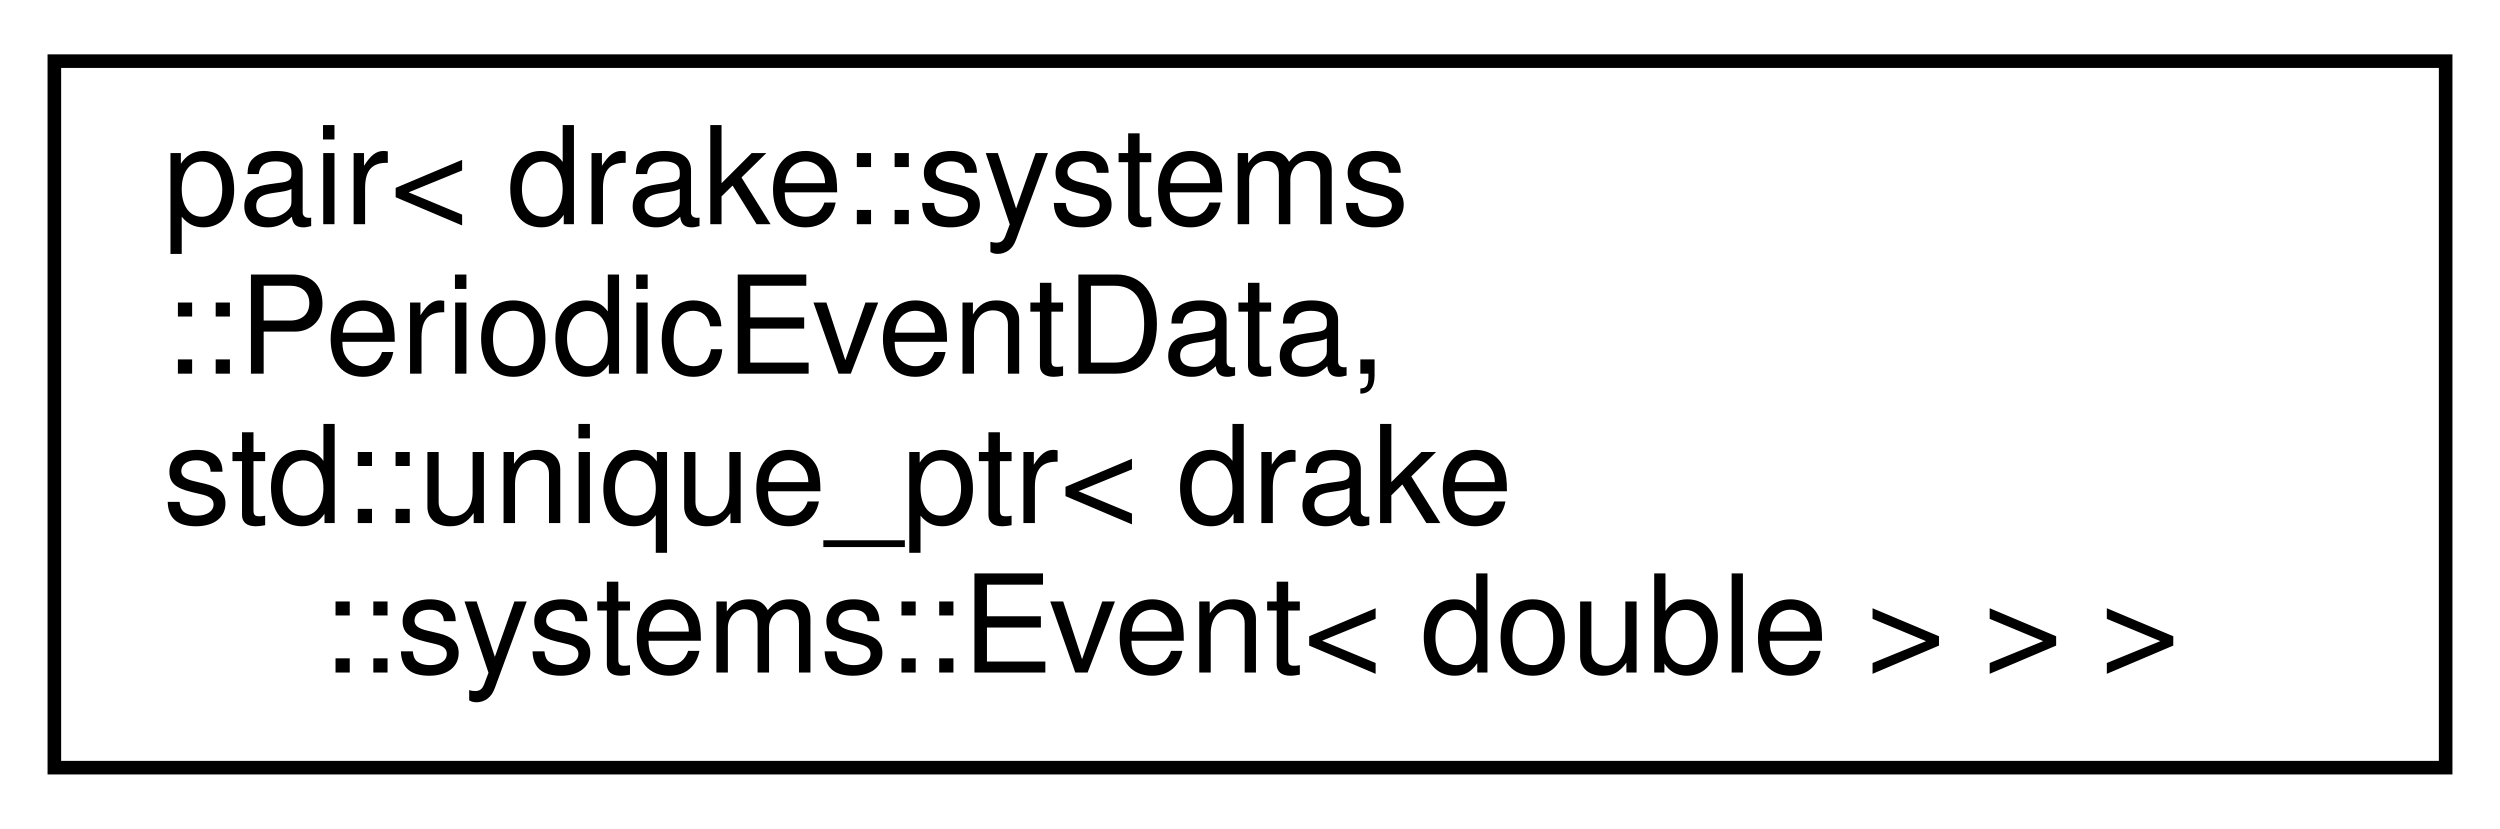
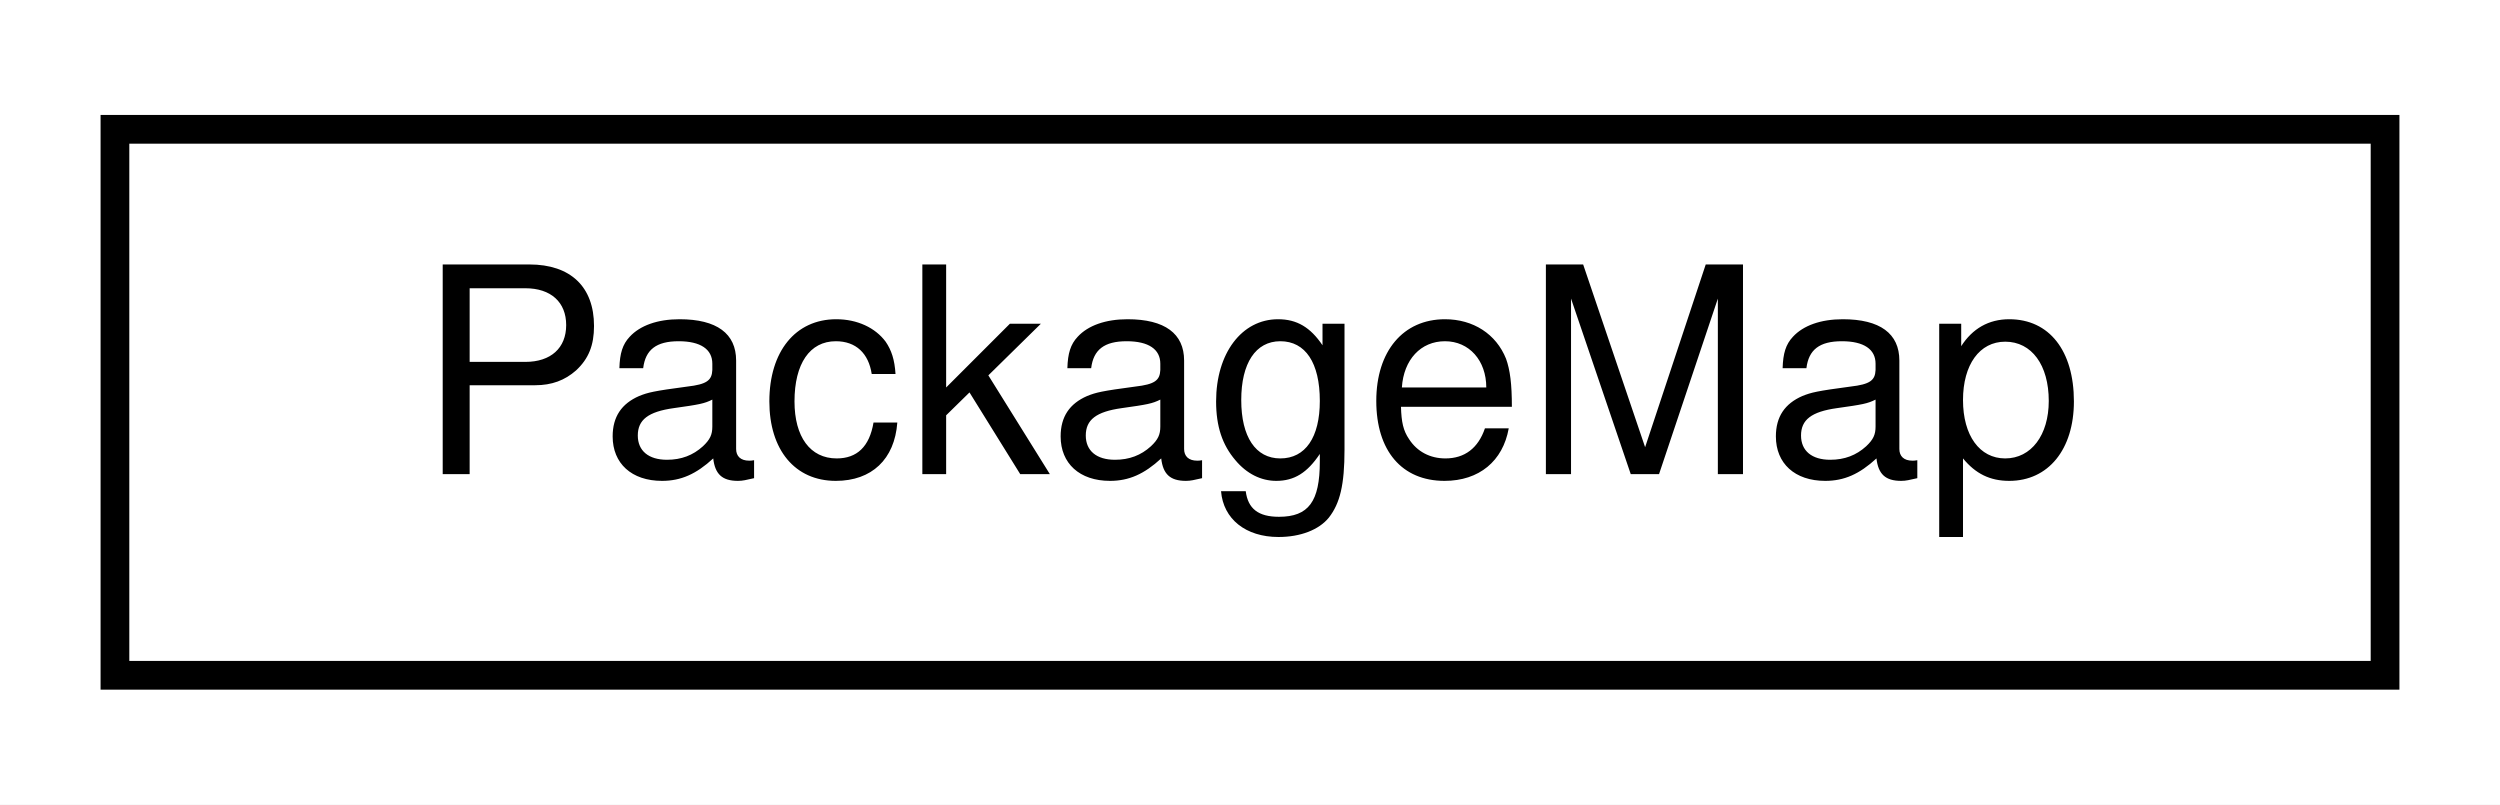
- <svg xmlns="http://www.w3.org/2000/svg" xmlns:xlink="http://www.w3.org/1999/xlink" width="184pt" height="61pt" viewBox="0.00 0.00 184.00 61.00">
-   <g id="graph0" class="graph" transform="scale(1 1) rotate(0) translate(4 57)">
-     <polygon fill="white" stroke="transparent" points="-4,4 -4,-57 180,-57 180,4 -4,4" />
+ <svg xmlns="http://www.w3.org/2000/svg" xmlns:xlink="http://www.w3.org/1999/xlink" width="87pt" height="28pt" viewBox="0.00 0.00 87.00 28.00">
+   <g id="graph0" class="graph" transform="scale(1 1) rotate(0) translate(4 24)">
+     <polygon fill="white" stroke="transparent" points="-4,4 -4,-24 83,-24 83,4 -4,4" />
    <g id="node1" class="node">
      <g id="a_node1">
-         <a xlink:href="classstd_1_1pair_3_01drake_1_1systems_1_1_periodic_event_data_00_01std_1_1unique__ptr_3_01drake_16d119f6a6720feeebeb6adeab3c76ee.html" target="_top" xlink:title=" ">
-           <polygon fill="white" stroke="black" points="0,-0.5 0,-52.5 176,-52.5 176,-0.5 0,-0.5" />
-           <text text-anchor="start" x="8" y="-40.5" font-family="Helvetica,sans-Serif" font-size="10.00">pair&lt; drake::systems</text>
-           <text text-anchor="start" x="8" y="-29.5" font-family="Helvetica,sans-Serif" font-size="10.00">::PeriodicEventData,</text>
-           <text text-anchor="start" x="8" y="-18.5" font-family="Helvetica,sans-Serif" font-size="10.00"> std::unique_ptr&lt; drake</text>
-           <text text-anchor="middle" x="88" y="-7.5" font-family="Helvetica,sans-Serif" font-size="10.00">::systems::Event&lt; double &gt; &gt; &gt;</text>
+         <a xlink:href="classdrake_1_1multibody_1_1_package_map.html" target="_top" xlink:title="Maps ROS package names to their full path on the local file system.">
+           <polygon fill="white" stroke="black" points="0,-0.5 0,-19.5 79,-19.5 79,-0.5 0,-0.5" />
+           <text text-anchor="middle" x="39.5" y="-7.5" font-family="Helvetica,sans-Serif" font-size="10.00">PackageMap</text>
        </a>
      </g>
    </g>
  </g>
</svg>
